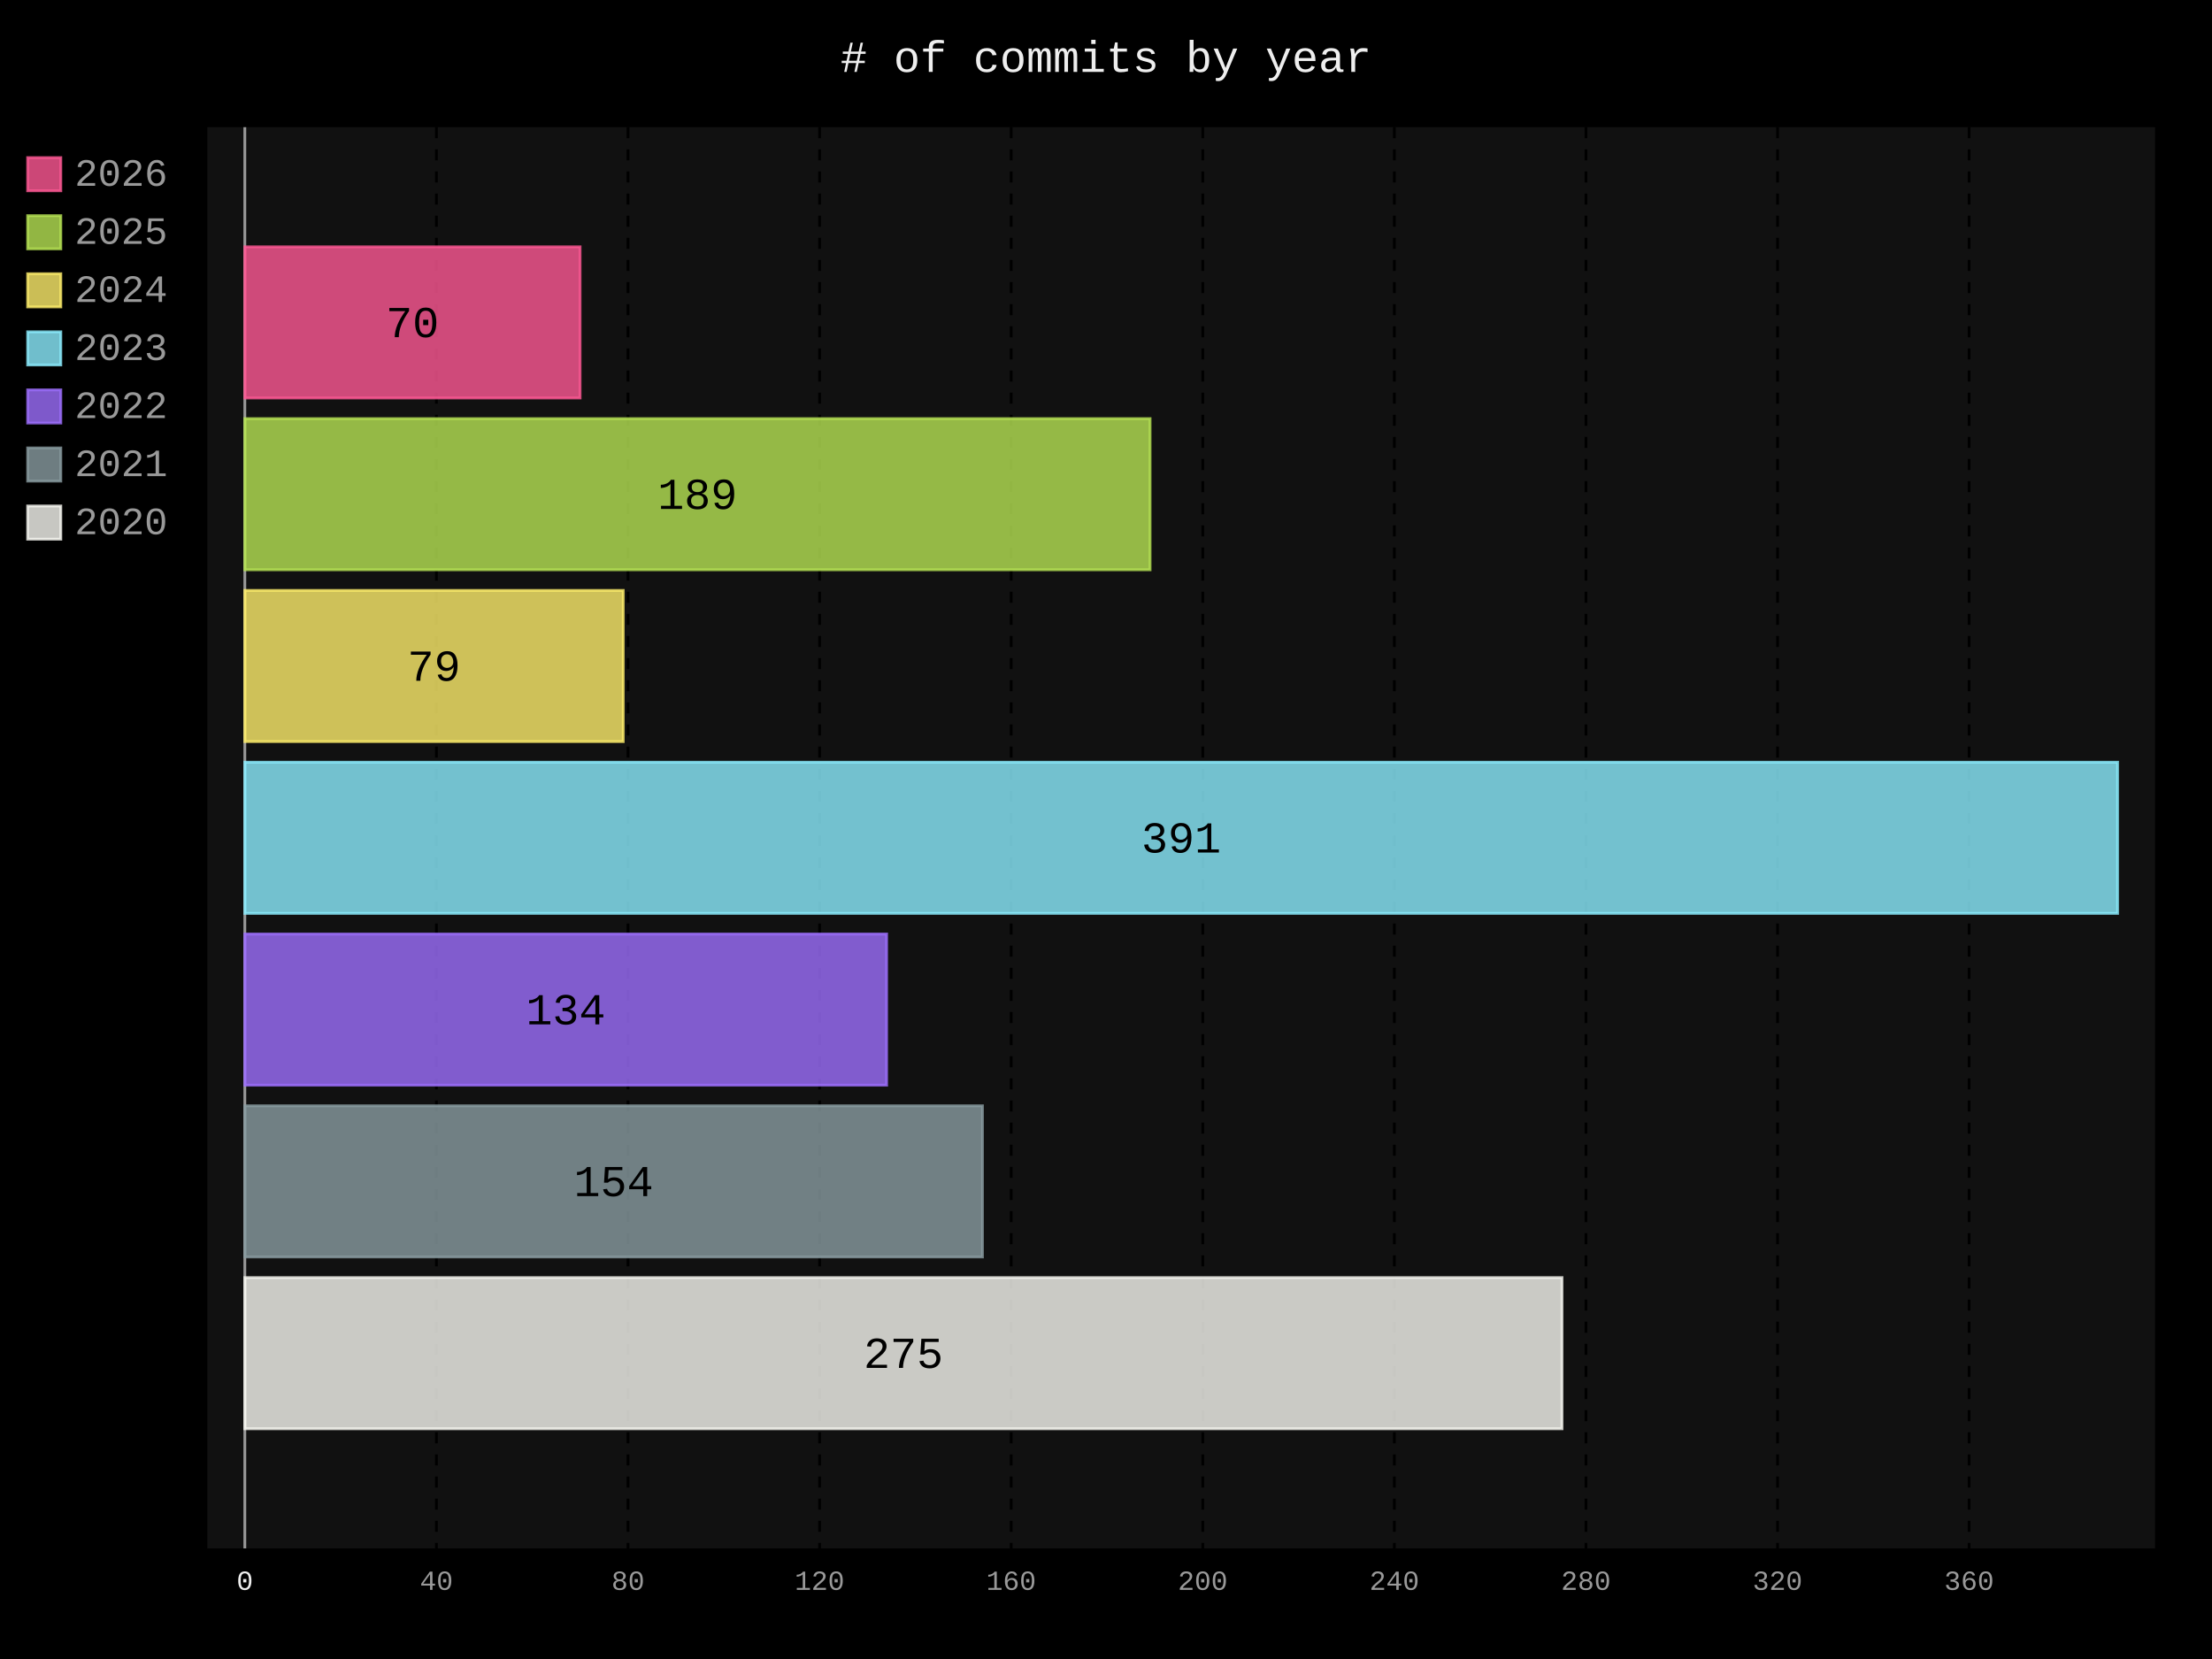
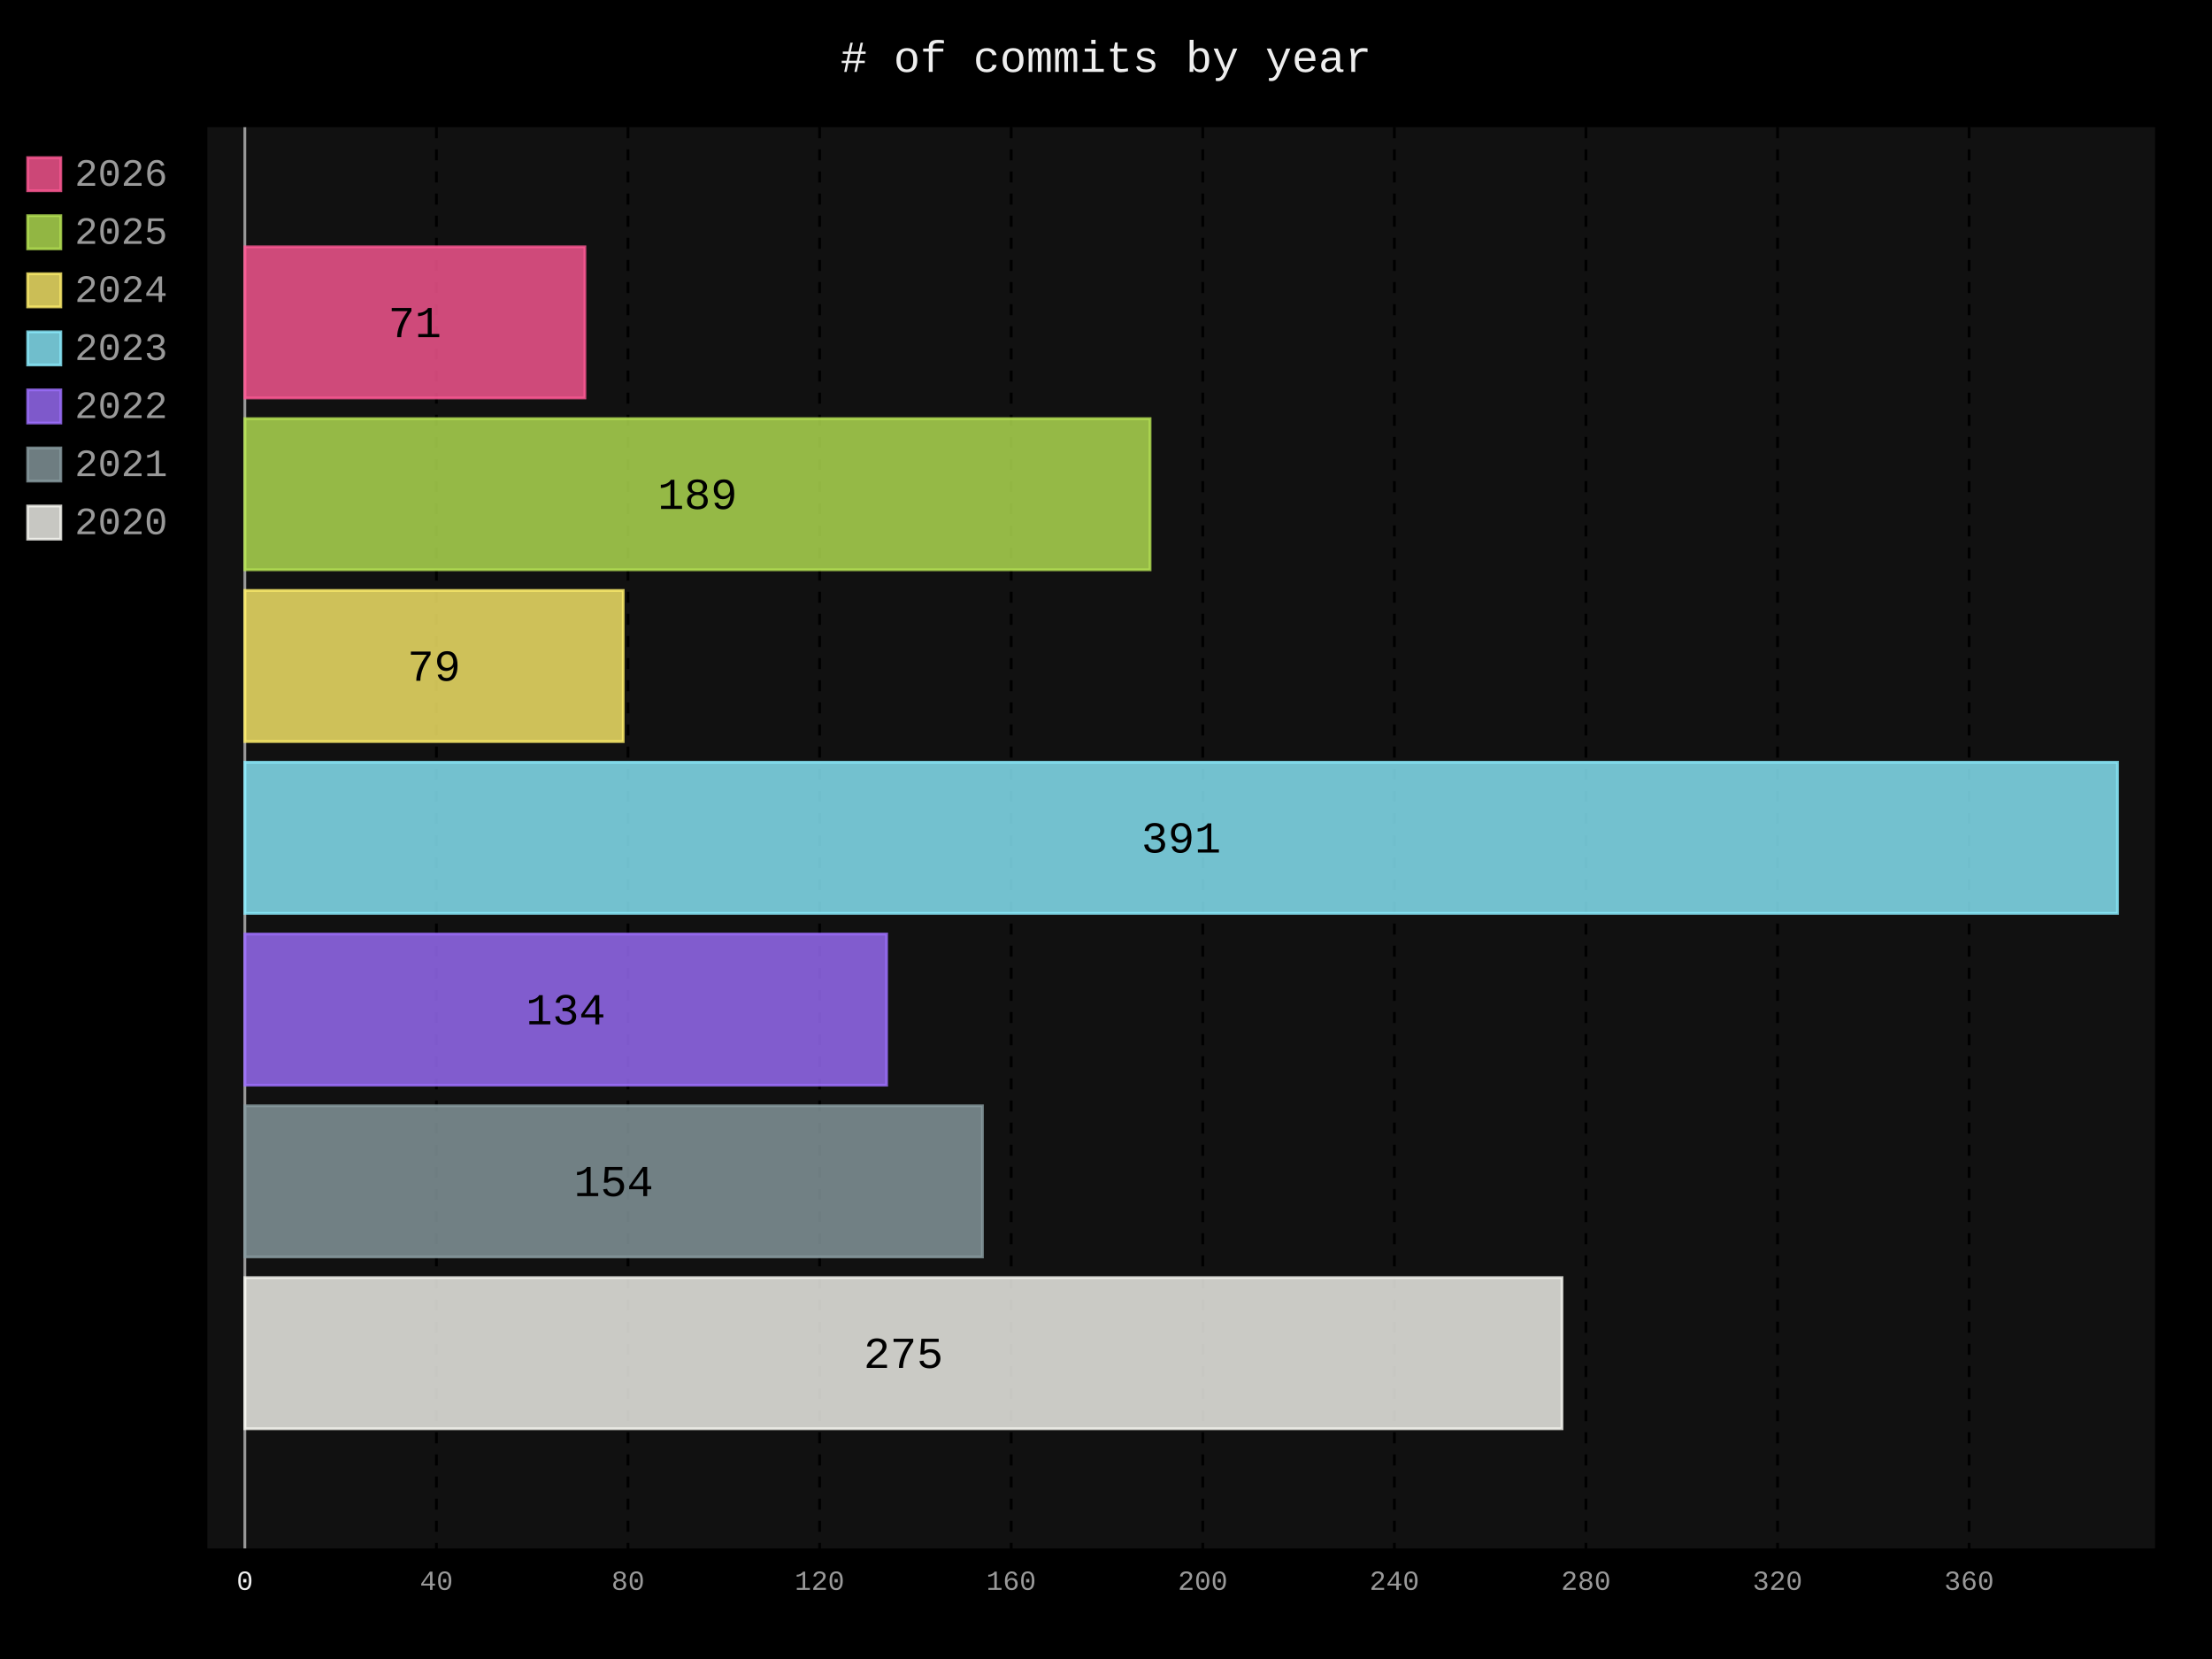
- <svg xmlns="http://www.w3.org/2000/svg" id="chart-9df6a98e-10f9-4469-a5e4-427475e4781b" class="pygal-chart" viewBox="0 0 800 600">
+ <svg xmlns="http://www.w3.org/2000/svg" id="chart-75114670-6b56-458d-9fb2-926c801a9e85" class="pygal-chart" viewBox="0 0 800 600">
  <defs>
-     <style type="text/css">#chart-9df6a98e-10f9-4469-a5e4-427475e4781b{-webkit-user-select:none;-webkit-font-smoothing:antialiased;font-family:Consolas,"Liberation Mono",Menlo,Courier,monospace}#chart-9df6a98e-10f9-4469-a5e4-427475e4781b .title{font-family:Consolas,"Liberation Mono",Menlo,Courier,monospace;font-size:16px}#chart-9df6a98e-10f9-4469-a5e4-427475e4781b .legends .legend text{font-family:Consolas,"Liberation Mono",Menlo,Courier,monospace;font-size:14px}#chart-9df6a98e-10f9-4469-a5e4-427475e4781b .axis text{font-family:Consolas,"Liberation Mono",Menlo,Courier,monospace;font-size:10px}#chart-9df6a98e-10f9-4469-a5e4-427475e4781b .axis text.major{font-family:Consolas,"Liberation Mono",Menlo,Courier,monospace;font-size:10px}#chart-9df6a98e-10f9-4469-a5e4-427475e4781b .text-overlay text.value{font-family:Consolas,"Liberation Mono",Menlo,Courier,monospace;font-size:16px}#chart-9df6a98e-10f9-4469-a5e4-427475e4781b .text-overlay text.label{font-family:Consolas,"Liberation Mono",Menlo,Courier,monospace;font-size:10px}#chart-9df6a98e-10f9-4469-a5e4-427475e4781b .tooltip{font-family:Consolas,"Liberation Mono",Menlo,Courier,monospace;font-size:14px}#chart-9df6a98e-10f9-4469-a5e4-427475e4781b text.no_data{font-family:Consolas,"Liberation Mono",Menlo,Courier,monospace;font-size:64px}
- #chart-9df6a98e-10f9-4469-a5e4-427475e4781b{background-color:black}#chart-9df6a98e-10f9-4469-a5e4-427475e4781b path,#chart-9df6a98e-10f9-4469-a5e4-427475e4781b line,#chart-9df6a98e-10f9-4469-a5e4-427475e4781b rect,#chart-9df6a98e-10f9-4469-a5e4-427475e4781b circle{-webkit-transition:250ms;-moz-transition:250ms;transition:250ms}#chart-9df6a98e-10f9-4469-a5e4-427475e4781b .graph &gt; .background{fill:black}#chart-9df6a98e-10f9-4469-a5e4-427475e4781b .plot &gt; .background{fill:#111}#chart-9df6a98e-10f9-4469-a5e4-427475e4781b .graph{fill:#999}#chart-9df6a98e-10f9-4469-a5e4-427475e4781b text.no_data{fill:#eee}#chart-9df6a98e-10f9-4469-a5e4-427475e4781b .title{fill:#eee}#chart-9df6a98e-10f9-4469-a5e4-427475e4781b .legends .legend text{fill:#999}#chart-9df6a98e-10f9-4469-a5e4-427475e4781b .legends .legend:hover text{fill:#eee}#chart-9df6a98e-10f9-4469-a5e4-427475e4781b .axis .line{stroke:#eee}#chart-9df6a98e-10f9-4469-a5e4-427475e4781b .axis .guide.line{stroke:#555}#chart-9df6a98e-10f9-4469-a5e4-427475e4781b .axis .major.line{stroke:#999}#chart-9df6a98e-10f9-4469-a5e4-427475e4781b .axis text.major{fill:#eee}#chart-9df6a98e-10f9-4469-a5e4-427475e4781b .axis.y .guides:hover .guide.line,#chart-9df6a98e-10f9-4469-a5e4-427475e4781b .line-graph .axis.x .guides:hover .guide.line,#chart-9df6a98e-10f9-4469-a5e4-427475e4781b .stackedline-graph .axis.x .guides:hover .guide.line,#chart-9df6a98e-10f9-4469-a5e4-427475e4781b .xy-graph .axis.x .guides:hover .guide.line{stroke:#eee}#chart-9df6a98e-10f9-4469-a5e4-427475e4781b .axis .guides:hover text{fill:#eee}#chart-9df6a98e-10f9-4469-a5e4-427475e4781b .reactive{fill-opacity:.8;stroke-opacity:.8;stroke-width:1}#chart-9df6a98e-10f9-4469-a5e4-427475e4781b .ci{stroke:#999}#chart-9df6a98e-10f9-4469-a5e4-427475e4781b .reactive.active,#chart-9df6a98e-10f9-4469-a5e4-427475e4781b .active .reactive{fill-opacity:.4;stroke-opacity:.9;stroke-width:4}#chart-9df6a98e-10f9-4469-a5e4-427475e4781b .ci .reactive.active{stroke-width:1.5}#chart-9df6a98e-10f9-4469-a5e4-427475e4781b .series text{fill:#eee}#chart-9df6a98e-10f9-4469-a5e4-427475e4781b .tooltip rect{fill:#111;stroke:#eee;-webkit-transition:opacity 250ms;-moz-transition:opacity 250ms;transition:opacity 250ms}#chart-9df6a98e-10f9-4469-a5e4-427475e4781b .tooltip .label{fill:#999}#chart-9df6a98e-10f9-4469-a5e4-427475e4781b .tooltip .label{fill:#999}#chart-9df6a98e-10f9-4469-a5e4-427475e4781b .tooltip .legend{font-size:.8em;fill:#555}#chart-9df6a98e-10f9-4469-a5e4-427475e4781b .tooltip .x_label{font-size:.6em;fill:#eee}#chart-9df6a98e-10f9-4469-a5e4-427475e4781b .tooltip .xlink{font-size:.5em;text-decoration:underline}#chart-9df6a98e-10f9-4469-a5e4-427475e4781b .tooltip .value{font-size:1.5em}#chart-9df6a98e-10f9-4469-a5e4-427475e4781b .bound{font-size:.5em}#chart-9df6a98e-10f9-4469-a5e4-427475e4781b .max-value{font-size:.75em;fill:#555}#chart-9df6a98e-10f9-4469-a5e4-427475e4781b .map-element{fill:#111;stroke:#555 !important}#chart-9df6a98e-10f9-4469-a5e4-427475e4781b .map-element .reactive{fill-opacity:inherit;stroke-opacity:inherit}#chart-9df6a98e-10f9-4469-a5e4-427475e4781b .color-0,#chart-9df6a98e-10f9-4469-a5e4-427475e4781b .color-0 a:visited{stroke:#ff5995;fill:#ff5995}#chart-9df6a98e-10f9-4469-a5e4-427475e4781b .color-1,#chart-9df6a98e-10f9-4469-a5e4-427475e4781b .color-1 a:visited{stroke:#b6e354;fill:#b6e354}#chart-9df6a98e-10f9-4469-a5e4-427475e4781b .color-2,#chart-9df6a98e-10f9-4469-a5e4-427475e4781b .color-2 a:visited{stroke:#feed6c;fill:#feed6c}#chart-9df6a98e-10f9-4469-a5e4-427475e4781b .color-3,#chart-9df6a98e-10f9-4469-a5e4-427475e4781b .color-3 a:visited{stroke:#8cedff;fill:#8cedff}#chart-9df6a98e-10f9-4469-a5e4-427475e4781b .color-4,#chart-9df6a98e-10f9-4469-a5e4-427475e4781b .color-4 a:visited{stroke:#9e6ffe;fill:#9e6ffe}#chart-9df6a98e-10f9-4469-a5e4-427475e4781b .color-5,#chart-9df6a98e-10f9-4469-a5e4-427475e4781b .color-5 a:visited{stroke:#899ca1;fill:#899ca1}#chart-9df6a98e-10f9-4469-a5e4-427475e4781b .color-6,#chart-9df6a98e-10f9-4469-a5e4-427475e4781b .color-6 a:visited{stroke:#f8f8f2;fill:#f8f8f2}#chart-9df6a98e-10f9-4469-a5e4-427475e4781b .text-overlay .color-0 text{fill:black}#chart-9df6a98e-10f9-4469-a5e4-427475e4781b .text-overlay .color-1 text{fill:black}#chart-9df6a98e-10f9-4469-a5e4-427475e4781b .text-overlay .color-2 text{fill:black}#chart-9df6a98e-10f9-4469-a5e4-427475e4781b .text-overlay .color-3 text{fill:black}#chart-9df6a98e-10f9-4469-a5e4-427475e4781b .text-overlay .color-4 text{fill:black}#chart-9df6a98e-10f9-4469-a5e4-427475e4781b .text-overlay .color-5 text{fill:black}#chart-9df6a98e-10f9-4469-a5e4-427475e4781b .text-overlay .color-6 text{fill:black}
- #chart-9df6a98e-10f9-4469-a5e4-427475e4781b text.no_data{text-anchor:middle}#chart-9df6a98e-10f9-4469-a5e4-427475e4781b .guide.line{fill:none}#chart-9df6a98e-10f9-4469-a5e4-427475e4781b .centered{text-anchor:middle}#chart-9df6a98e-10f9-4469-a5e4-427475e4781b .title{text-anchor:middle}#chart-9df6a98e-10f9-4469-a5e4-427475e4781b .legends .legend text{fill-opacity:1}#chart-9df6a98e-10f9-4469-a5e4-427475e4781b .axis.x text{text-anchor:middle}#chart-9df6a98e-10f9-4469-a5e4-427475e4781b .axis.x:not(.web) text[transform]{text-anchor:start}#chart-9df6a98e-10f9-4469-a5e4-427475e4781b .axis.x:not(.web) text[transform].backwards{text-anchor:end}#chart-9df6a98e-10f9-4469-a5e4-427475e4781b .axis.y text{text-anchor:end}#chart-9df6a98e-10f9-4469-a5e4-427475e4781b .axis.y text[transform].backwards{text-anchor:start}#chart-9df6a98e-10f9-4469-a5e4-427475e4781b .axis.y2 text{text-anchor:start}#chart-9df6a98e-10f9-4469-a5e4-427475e4781b .axis.y2 text[transform].backwards{text-anchor:end}#chart-9df6a98e-10f9-4469-a5e4-427475e4781b .axis .guide.line{stroke-dasharray:4,4;stroke:black}#chart-9df6a98e-10f9-4469-a5e4-427475e4781b .axis .major.guide.line{stroke-dasharray:6,6;stroke:black}#chart-9df6a98e-10f9-4469-a5e4-427475e4781b .horizontal .axis.y .guide.line,#chart-9df6a98e-10f9-4469-a5e4-427475e4781b .horizontal .axis.y2 .guide.line,#chart-9df6a98e-10f9-4469-a5e4-427475e4781b .vertical .axis.x .guide.line{opacity:0}#chart-9df6a98e-10f9-4469-a5e4-427475e4781b .horizontal .axis.always_show .guide.line,#chart-9df6a98e-10f9-4469-a5e4-427475e4781b .vertical .axis.always_show .guide.line{opacity:1 !important}#chart-9df6a98e-10f9-4469-a5e4-427475e4781b .axis.y .guides:hover .guide.line,#chart-9df6a98e-10f9-4469-a5e4-427475e4781b .axis.y2 .guides:hover .guide.line,#chart-9df6a98e-10f9-4469-a5e4-427475e4781b .axis.x .guides:hover .guide.line{opacity:1}#chart-9df6a98e-10f9-4469-a5e4-427475e4781b .axis .guides:hover text{opacity:1}#chart-9df6a98e-10f9-4469-a5e4-427475e4781b .nofill{fill:none}#chart-9df6a98e-10f9-4469-a5e4-427475e4781b .subtle-fill{fill-opacity:.2}#chart-9df6a98e-10f9-4469-a5e4-427475e4781b .dot{stroke-width:1px;fill-opacity:1;stroke-opacity:1}#chart-9df6a98e-10f9-4469-a5e4-427475e4781b .dot.active{stroke-width:5px}#chart-9df6a98e-10f9-4469-a5e4-427475e4781b .dot.negative{fill:transparent}#chart-9df6a98e-10f9-4469-a5e4-427475e4781b text,#chart-9df6a98e-10f9-4469-a5e4-427475e4781b tspan{stroke:none !important}#chart-9df6a98e-10f9-4469-a5e4-427475e4781b .series text.active{opacity:1}#chart-9df6a98e-10f9-4469-a5e4-427475e4781b .tooltip rect{fill-opacity:.95;stroke-width:.5}#chart-9df6a98e-10f9-4469-a5e4-427475e4781b .tooltip text{fill-opacity:1}#chart-9df6a98e-10f9-4469-a5e4-427475e4781b .showable{visibility:hidden}#chart-9df6a98e-10f9-4469-a5e4-427475e4781b .showable.shown{visibility:visible}#chart-9df6a98e-10f9-4469-a5e4-427475e4781b .gauge-background{fill:rgba(229,229,229,1);stroke:none}#chart-9df6a98e-10f9-4469-a5e4-427475e4781b .bg-lines{stroke:black;stroke-width:2px}</style>
+     <style type="text/css">#chart-75114670-6b56-458d-9fb2-926c801a9e85{-webkit-user-select:none;-webkit-font-smoothing:antialiased;font-family:Consolas,"Liberation Mono",Menlo,Courier,monospace}#chart-75114670-6b56-458d-9fb2-926c801a9e85 .title{font-family:Consolas,"Liberation Mono",Menlo,Courier,monospace;font-size:16px}#chart-75114670-6b56-458d-9fb2-926c801a9e85 .legends .legend text{font-family:Consolas,"Liberation Mono",Menlo,Courier,monospace;font-size:14px}#chart-75114670-6b56-458d-9fb2-926c801a9e85 .axis text{font-family:Consolas,"Liberation Mono",Menlo,Courier,monospace;font-size:10px}#chart-75114670-6b56-458d-9fb2-926c801a9e85 .axis text.major{font-family:Consolas,"Liberation Mono",Menlo,Courier,monospace;font-size:10px}#chart-75114670-6b56-458d-9fb2-926c801a9e85 .text-overlay text.value{font-family:Consolas,"Liberation Mono",Menlo,Courier,monospace;font-size:16px}#chart-75114670-6b56-458d-9fb2-926c801a9e85 .text-overlay text.label{font-family:Consolas,"Liberation Mono",Menlo,Courier,monospace;font-size:10px}#chart-75114670-6b56-458d-9fb2-926c801a9e85 .tooltip{font-family:Consolas,"Liberation Mono",Menlo,Courier,monospace;font-size:14px}#chart-75114670-6b56-458d-9fb2-926c801a9e85 text.no_data{font-family:Consolas,"Liberation Mono",Menlo,Courier,monospace;font-size:64px}
+ #chart-75114670-6b56-458d-9fb2-926c801a9e85{background-color:black}#chart-75114670-6b56-458d-9fb2-926c801a9e85 path,#chart-75114670-6b56-458d-9fb2-926c801a9e85 line,#chart-75114670-6b56-458d-9fb2-926c801a9e85 rect,#chart-75114670-6b56-458d-9fb2-926c801a9e85 circle{-webkit-transition:250ms;-moz-transition:250ms;transition:250ms}#chart-75114670-6b56-458d-9fb2-926c801a9e85 .graph &gt; .background{fill:black}#chart-75114670-6b56-458d-9fb2-926c801a9e85 .plot &gt; .background{fill:#111}#chart-75114670-6b56-458d-9fb2-926c801a9e85 .graph{fill:#999}#chart-75114670-6b56-458d-9fb2-926c801a9e85 text.no_data{fill:#eee}#chart-75114670-6b56-458d-9fb2-926c801a9e85 .title{fill:#eee}#chart-75114670-6b56-458d-9fb2-926c801a9e85 .legends .legend text{fill:#999}#chart-75114670-6b56-458d-9fb2-926c801a9e85 .legends .legend:hover text{fill:#eee}#chart-75114670-6b56-458d-9fb2-926c801a9e85 .axis .line{stroke:#eee}#chart-75114670-6b56-458d-9fb2-926c801a9e85 .axis .guide.line{stroke:#555}#chart-75114670-6b56-458d-9fb2-926c801a9e85 .axis .major.line{stroke:#999}#chart-75114670-6b56-458d-9fb2-926c801a9e85 .axis text.major{fill:#eee}#chart-75114670-6b56-458d-9fb2-926c801a9e85 .axis.y .guides:hover .guide.line,#chart-75114670-6b56-458d-9fb2-926c801a9e85 .line-graph .axis.x .guides:hover .guide.line,#chart-75114670-6b56-458d-9fb2-926c801a9e85 .stackedline-graph .axis.x .guides:hover .guide.line,#chart-75114670-6b56-458d-9fb2-926c801a9e85 .xy-graph .axis.x .guides:hover .guide.line{stroke:#eee}#chart-75114670-6b56-458d-9fb2-926c801a9e85 .axis .guides:hover text{fill:#eee}#chart-75114670-6b56-458d-9fb2-926c801a9e85 .reactive{fill-opacity:.8;stroke-opacity:.8;stroke-width:1}#chart-75114670-6b56-458d-9fb2-926c801a9e85 .ci{stroke:#999}#chart-75114670-6b56-458d-9fb2-926c801a9e85 .reactive.active,#chart-75114670-6b56-458d-9fb2-926c801a9e85 .active .reactive{fill-opacity:.4;stroke-opacity:.9;stroke-width:4}#chart-75114670-6b56-458d-9fb2-926c801a9e85 .ci .reactive.active{stroke-width:1.5}#chart-75114670-6b56-458d-9fb2-926c801a9e85 .series text{fill:#eee}#chart-75114670-6b56-458d-9fb2-926c801a9e85 .tooltip rect{fill:#111;stroke:#eee;-webkit-transition:opacity 250ms;-moz-transition:opacity 250ms;transition:opacity 250ms}#chart-75114670-6b56-458d-9fb2-926c801a9e85 .tooltip .label{fill:#999}#chart-75114670-6b56-458d-9fb2-926c801a9e85 .tooltip .label{fill:#999}#chart-75114670-6b56-458d-9fb2-926c801a9e85 .tooltip .legend{font-size:.8em;fill:#555}#chart-75114670-6b56-458d-9fb2-926c801a9e85 .tooltip .x_label{font-size:.6em;fill:#eee}#chart-75114670-6b56-458d-9fb2-926c801a9e85 .tooltip .xlink{font-size:.5em;text-decoration:underline}#chart-75114670-6b56-458d-9fb2-926c801a9e85 .tooltip .value{font-size:1.5em}#chart-75114670-6b56-458d-9fb2-926c801a9e85 .bound{font-size:.5em}#chart-75114670-6b56-458d-9fb2-926c801a9e85 .max-value{font-size:.75em;fill:#555}#chart-75114670-6b56-458d-9fb2-926c801a9e85 .map-element{fill:#111;stroke:#555 !important}#chart-75114670-6b56-458d-9fb2-926c801a9e85 .map-element .reactive{fill-opacity:inherit;stroke-opacity:inherit}#chart-75114670-6b56-458d-9fb2-926c801a9e85 .color-0,#chart-75114670-6b56-458d-9fb2-926c801a9e85 .color-0 a:visited{stroke:#ff5995;fill:#ff5995}#chart-75114670-6b56-458d-9fb2-926c801a9e85 .color-1,#chart-75114670-6b56-458d-9fb2-926c801a9e85 .color-1 a:visited{stroke:#b6e354;fill:#b6e354}#chart-75114670-6b56-458d-9fb2-926c801a9e85 .color-2,#chart-75114670-6b56-458d-9fb2-926c801a9e85 .color-2 a:visited{stroke:#feed6c;fill:#feed6c}#chart-75114670-6b56-458d-9fb2-926c801a9e85 .color-3,#chart-75114670-6b56-458d-9fb2-926c801a9e85 .color-3 a:visited{stroke:#8cedff;fill:#8cedff}#chart-75114670-6b56-458d-9fb2-926c801a9e85 .color-4,#chart-75114670-6b56-458d-9fb2-926c801a9e85 .color-4 a:visited{stroke:#9e6ffe;fill:#9e6ffe}#chart-75114670-6b56-458d-9fb2-926c801a9e85 .color-5,#chart-75114670-6b56-458d-9fb2-926c801a9e85 .color-5 a:visited{stroke:#899ca1;fill:#899ca1}#chart-75114670-6b56-458d-9fb2-926c801a9e85 .color-6,#chart-75114670-6b56-458d-9fb2-926c801a9e85 .color-6 a:visited{stroke:#f8f8f2;fill:#f8f8f2}#chart-75114670-6b56-458d-9fb2-926c801a9e85 .text-overlay .color-0 text{fill:black}#chart-75114670-6b56-458d-9fb2-926c801a9e85 .text-overlay .color-1 text{fill:black}#chart-75114670-6b56-458d-9fb2-926c801a9e85 .text-overlay .color-2 text{fill:black}#chart-75114670-6b56-458d-9fb2-926c801a9e85 .text-overlay .color-3 text{fill:black}#chart-75114670-6b56-458d-9fb2-926c801a9e85 .text-overlay .color-4 text{fill:black}#chart-75114670-6b56-458d-9fb2-926c801a9e85 .text-overlay .color-5 text{fill:black}#chart-75114670-6b56-458d-9fb2-926c801a9e85 .text-overlay .color-6 text{fill:black}
+ #chart-75114670-6b56-458d-9fb2-926c801a9e85 text.no_data{text-anchor:middle}#chart-75114670-6b56-458d-9fb2-926c801a9e85 .guide.line{fill:none}#chart-75114670-6b56-458d-9fb2-926c801a9e85 .centered{text-anchor:middle}#chart-75114670-6b56-458d-9fb2-926c801a9e85 .title{text-anchor:middle}#chart-75114670-6b56-458d-9fb2-926c801a9e85 .legends .legend text{fill-opacity:1}#chart-75114670-6b56-458d-9fb2-926c801a9e85 .axis.x text{text-anchor:middle}#chart-75114670-6b56-458d-9fb2-926c801a9e85 .axis.x:not(.web) text[transform]{text-anchor:start}#chart-75114670-6b56-458d-9fb2-926c801a9e85 .axis.x:not(.web) text[transform].backwards{text-anchor:end}#chart-75114670-6b56-458d-9fb2-926c801a9e85 .axis.y text{text-anchor:end}#chart-75114670-6b56-458d-9fb2-926c801a9e85 .axis.y text[transform].backwards{text-anchor:start}#chart-75114670-6b56-458d-9fb2-926c801a9e85 .axis.y2 text{text-anchor:start}#chart-75114670-6b56-458d-9fb2-926c801a9e85 .axis.y2 text[transform].backwards{text-anchor:end}#chart-75114670-6b56-458d-9fb2-926c801a9e85 .axis .guide.line{stroke-dasharray:4,4;stroke:black}#chart-75114670-6b56-458d-9fb2-926c801a9e85 .axis .major.guide.line{stroke-dasharray:6,6;stroke:black}#chart-75114670-6b56-458d-9fb2-926c801a9e85 .horizontal .axis.y .guide.line,#chart-75114670-6b56-458d-9fb2-926c801a9e85 .horizontal .axis.y2 .guide.line,#chart-75114670-6b56-458d-9fb2-926c801a9e85 .vertical .axis.x .guide.line{opacity:0}#chart-75114670-6b56-458d-9fb2-926c801a9e85 .horizontal .axis.always_show .guide.line,#chart-75114670-6b56-458d-9fb2-926c801a9e85 .vertical .axis.always_show .guide.line{opacity:1 !important}#chart-75114670-6b56-458d-9fb2-926c801a9e85 .axis.y .guides:hover .guide.line,#chart-75114670-6b56-458d-9fb2-926c801a9e85 .axis.y2 .guides:hover .guide.line,#chart-75114670-6b56-458d-9fb2-926c801a9e85 .axis.x .guides:hover .guide.line{opacity:1}#chart-75114670-6b56-458d-9fb2-926c801a9e85 .axis .guides:hover text{opacity:1}#chart-75114670-6b56-458d-9fb2-926c801a9e85 .nofill{fill:none}#chart-75114670-6b56-458d-9fb2-926c801a9e85 .subtle-fill{fill-opacity:.2}#chart-75114670-6b56-458d-9fb2-926c801a9e85 .dot{stroke-width:1px;fill-opacity:1;stroke-opacity:1}#chart-75114670-6b56-458d-9fb2-926c801a9e85 .dot.active{stroke-width:5px}#chart-75114670-6b56-458d-9fb2-926c801a9e85 .dot.negative{fill:transparent}#chart-75114670-6b56-458d-9fb2-926c801a9e85 text,#chart-75114670-6b56-458d-9fb2-926c801a9e85 tspan{stroke:none !important}#chart-75114670-6b56-458d-9fb2-926c801a9e85 .series text.active{opacity:1}#chart-75114670-6b56-458d-9fb2-926c801a9e85 .tooltip rect{fill-opacity:.95;stroke-width:.5}#chart-75114670-6b56-458d-9fb2-926c801a9e85 .tooltip text{fill-opacity:1}#chart-75114670-6b56-458d-9fb2-926c801a9e85 .showable{visibility:hidden}#chart-75114670-6b56-458d-9fb2-926c801a9e85 .showable.shown{visibility:visible}#chart-75114670-6b56-458d-9fb2-926c801a9e85 .gauge-background{fill:rgba(229,229,229,1);stroke:none}#chart-75114670-6b56-458d-9fb2-926c801a9e85 .bg-lines{stroke:black;stroke-width:2px}</style>
  </defs>
  <g class="graph horizontalbar-graph horizontal">
    <rect x="0" y="0" width="800" height="600" class="background" />
    <g transform="translate(75, 46)" class="plot">
      <rect x="0" y="0" width="704.4" height="514" class="background" />
      <g class="axis x always_show">
        <g class="guides">
          <path d="M13.546 0 v514" class="axis major line" />
          <text x="13.546" y="529.0" class="major">0</text>
        </g>
        <g class="guides">
          <path d="M82.836 0 v514" class="guide line" />
          <text x="82.836" y="529.0" class="">40</text>
        </g>
        <g class="guides">
          <path d="M152.126 0 v514" class="guide line" />
          <text x="152.126" y="529.0" class="">80</text>
        </g>
        <g class="guides">
          <path d="M221.416 0 v514" class="guide line" />
          <text x="221.416" y="529.0" class="">120</text>
        </g>
        <g class="guides">
          <path d="M290.705 0 v514" class="guide line" />
          <text x="290.705" y="529.0" class="">160</text>
        </g>
        <g class="guides">
          <path d="M359.995 0 v514" class="guide line" />
          <text x="359.995" y="529.0" class="">200</text>
        </g>
        <g class="guides">
          <path d="M429.285 0 v514" class="guide line" />
          <text x="429.285" y="529.0" class="">240</text>
        </g>
        <g class="guides">
          <path d="M498.575 0 v514" class="guide line" />
          <text x="498.575" y="529.0" class="">280</text>
        </g>
        <g class="guides">
          <path d="M567.864 0 v514" class="guide line" />
          <text x="567.864" y="529.0" class="">320</text>
        </g>
        <g class="guides">
          <path d="M637.154 0 v514" class="guide line" />
          <text x="637.154" y="529.0" class="">360</text>
        </g>
      </g>
      <g class="series serie-6 color-6">
        <g class="bars">
          <g class="bar">
            <rect x="13.546" y="416.058" rx="0" ry="0" width="476.367" height="54.676" class="rect reactive tooltip-trigger" />
          </g>
        </g>
      </g>
      <g class="series serie-5 color-5">
        <g class="bars">
          <g class="bar">
            <rect x="13.546" y="353.926" rx="0" ry="0" width="266.766" height="54.676" class="rect reactive tooltip-trigger" />
          </g>
        </g>
      </g>
      <g class="series serie-4 color-4">
        <g class="bars">
          <g class="bar">
            <rect x="13.546" y="291.794" rx="0" ry="0" width="232.121" height="54.676" class="rect reactive tooltip-trigger" />
          </g>
        </g>
      </g>
      <g class="series serie-3 color-3">
        <g class="bars">
          <g class="bar">
            <rect x="13.546" y="229.662" rx="0" ry="0" width="677.308" height="54.676" class="rect reactive tooltip-trigger" />
          </g>
        </g>
      </g>
      <g class="series serie-2 color-2">
        <g class="bars">
          <g class="bar">
            <rect x="13.546" y="167.53" rx="0" ry="0" width="136.847" height="54.676" class="rect reactive tooltip-trigger" />
          </g>
        </g>
      </g>
      <g class="series serie-1 color-1">
        <g class="bars">
          <g class="bar">
            <rect x="13.546" y="105.398" rx="0" ry="0" width="327.394" height="54.676" class="rect reactive tooltip-trigger" />
          </g>
        </g>
      </g>
      <g class="series serie-0 color-0">
        <g class="bars">
          <g class="bar">
-             <rect x="13.546" y="43.266" rx="0" ry="0" width="121.257" height="54.676" class="rect reactive tooltip-trigger" />
+             <rect x="13.546" y="43.266" rx="0" ry="0" width="122.989" height="54.676" class="rect reactive tooltip-trigger" />
          </g>
        </g>
      </g>
    </g>
    <g class="titles">
      <text x="400.0" y="26" class="title plot_title"># of commits by year</text>
    </g>
    <g transform="translate(75, 46)" class="plot overlay">
      <g class="series serie-6 color-6" />
      <g class="series serie-5 color-5" />
      <g class="series serie-4 color-4" />
      <g class="series serie-3 color-3" />
      <g class="series serie-2 color-2" />
      <g class="series serie-1 color-1" />
      <g class="series serie-0 color-0" />
    </g>
    <g transform="translate(75, 46)" class="plot text-overlay">
      <g class="series serie-6 color-6">
        <text text-anchor="middle" x="251.73" y="448.729" class="value">275</text>
      </g>
      <g class="series serie-5 color-5">
        <text text-anchor="middle" x="146.929" y="386.597" class="value">154</text>
      </g>
      <g class="series serie-4 color-4">
        <text text-anchor="middle" x="129.607" y="324.465" class="value">134</text>
      </g>
      <g class="series serie-3 color-3">
        <text text-anchor="middle" x="352.2" y="262.333" class="value">391</text>
      </g>
      <g class="series serie-2 color-2">
        <text text-anchor="middle" x="81.97" y="200.201" class="value">79</text>
      </g>
      <g class="series serie-1 color-1">
        <text text-anchor="middle" x="177.243" y="138.07" class="value">189</text>
      </g>
      <g class="series serie-0 color-0">
-         <text text-anchor="middle" x="74.175" y="75.938" class="value">70</text>
+         <text text-anchor="middle" x="75.041" y="75.938" class="value">71</text>
      </g>
    </g>
    <g transform="translate(75, 46)" class="plot tooltip-overlay">
      <g transform="translate(0 0)" style="opacity: 0" class="tooltip">
        <rect rx="0" ry="0" width="0" height="0" class="tooltip-box" />
        <g class="text" />
      </g>
    </g>
    <g transform="translate(10, 56)" class="legends">
      <g id="activate-serie-0" class="legend reactive activate-serie">
        <rect x="0.0" y="1.0" width="12" height="12" class="color-0 reactive" />
        <text x="17.0" y="11.2">2026</text>
      </g>
      <g id="activate-serie-1" class="legend reactive activate-serie">
        <rect x="0.0" y="22.0" width="12" height="12" class="color-1 reactive" />
        <text x="17.0" y="32.2">2025</text>
      </g>
      <g id="activate-serie-2" class="legend reactive activate-serie">
        <rect x="0.0" y="43.0" width="12" height="12" class="color-2 reactive" />
        <text x="17.0" y="53.2">2024</text>
      </g>
      <g id="activate-serie-3" class="legend reactive activate-serie">
        <rect x="0.0" y="64.0" width="12" height="12" class="color-3 reactive" />
        <text x="17.0" y="74.2">2023</text>
      </g>
      <g id="activate-serie-4" class="legend reactive activate-serie">
        <rect x="0.0" y="85.0" width="12" height="12" class="color-4 reactive" />
        <text x="17.0" y="95.2">2022</text>
      </g>
      <g id="activate-serie-5" class="legend reactive activate-serie">
        <rect x="0.0" y="106.0" width="12" height="12" class="color-5 reactive" />
        <text x="17.0" y="116.2">2021</text>
      </g>
      <g id="activate-serie-6" class="legend reactive activate-serie">
        <rect x="0.0" y="127.0" width="12" height="12" class="color-6 reactive" />
        <text x="17.0" y="137.2">2020</text>
      </g>
    </g>
    <g transform="translate(790, 56)" class="legends" />
  </g>
</svg>
